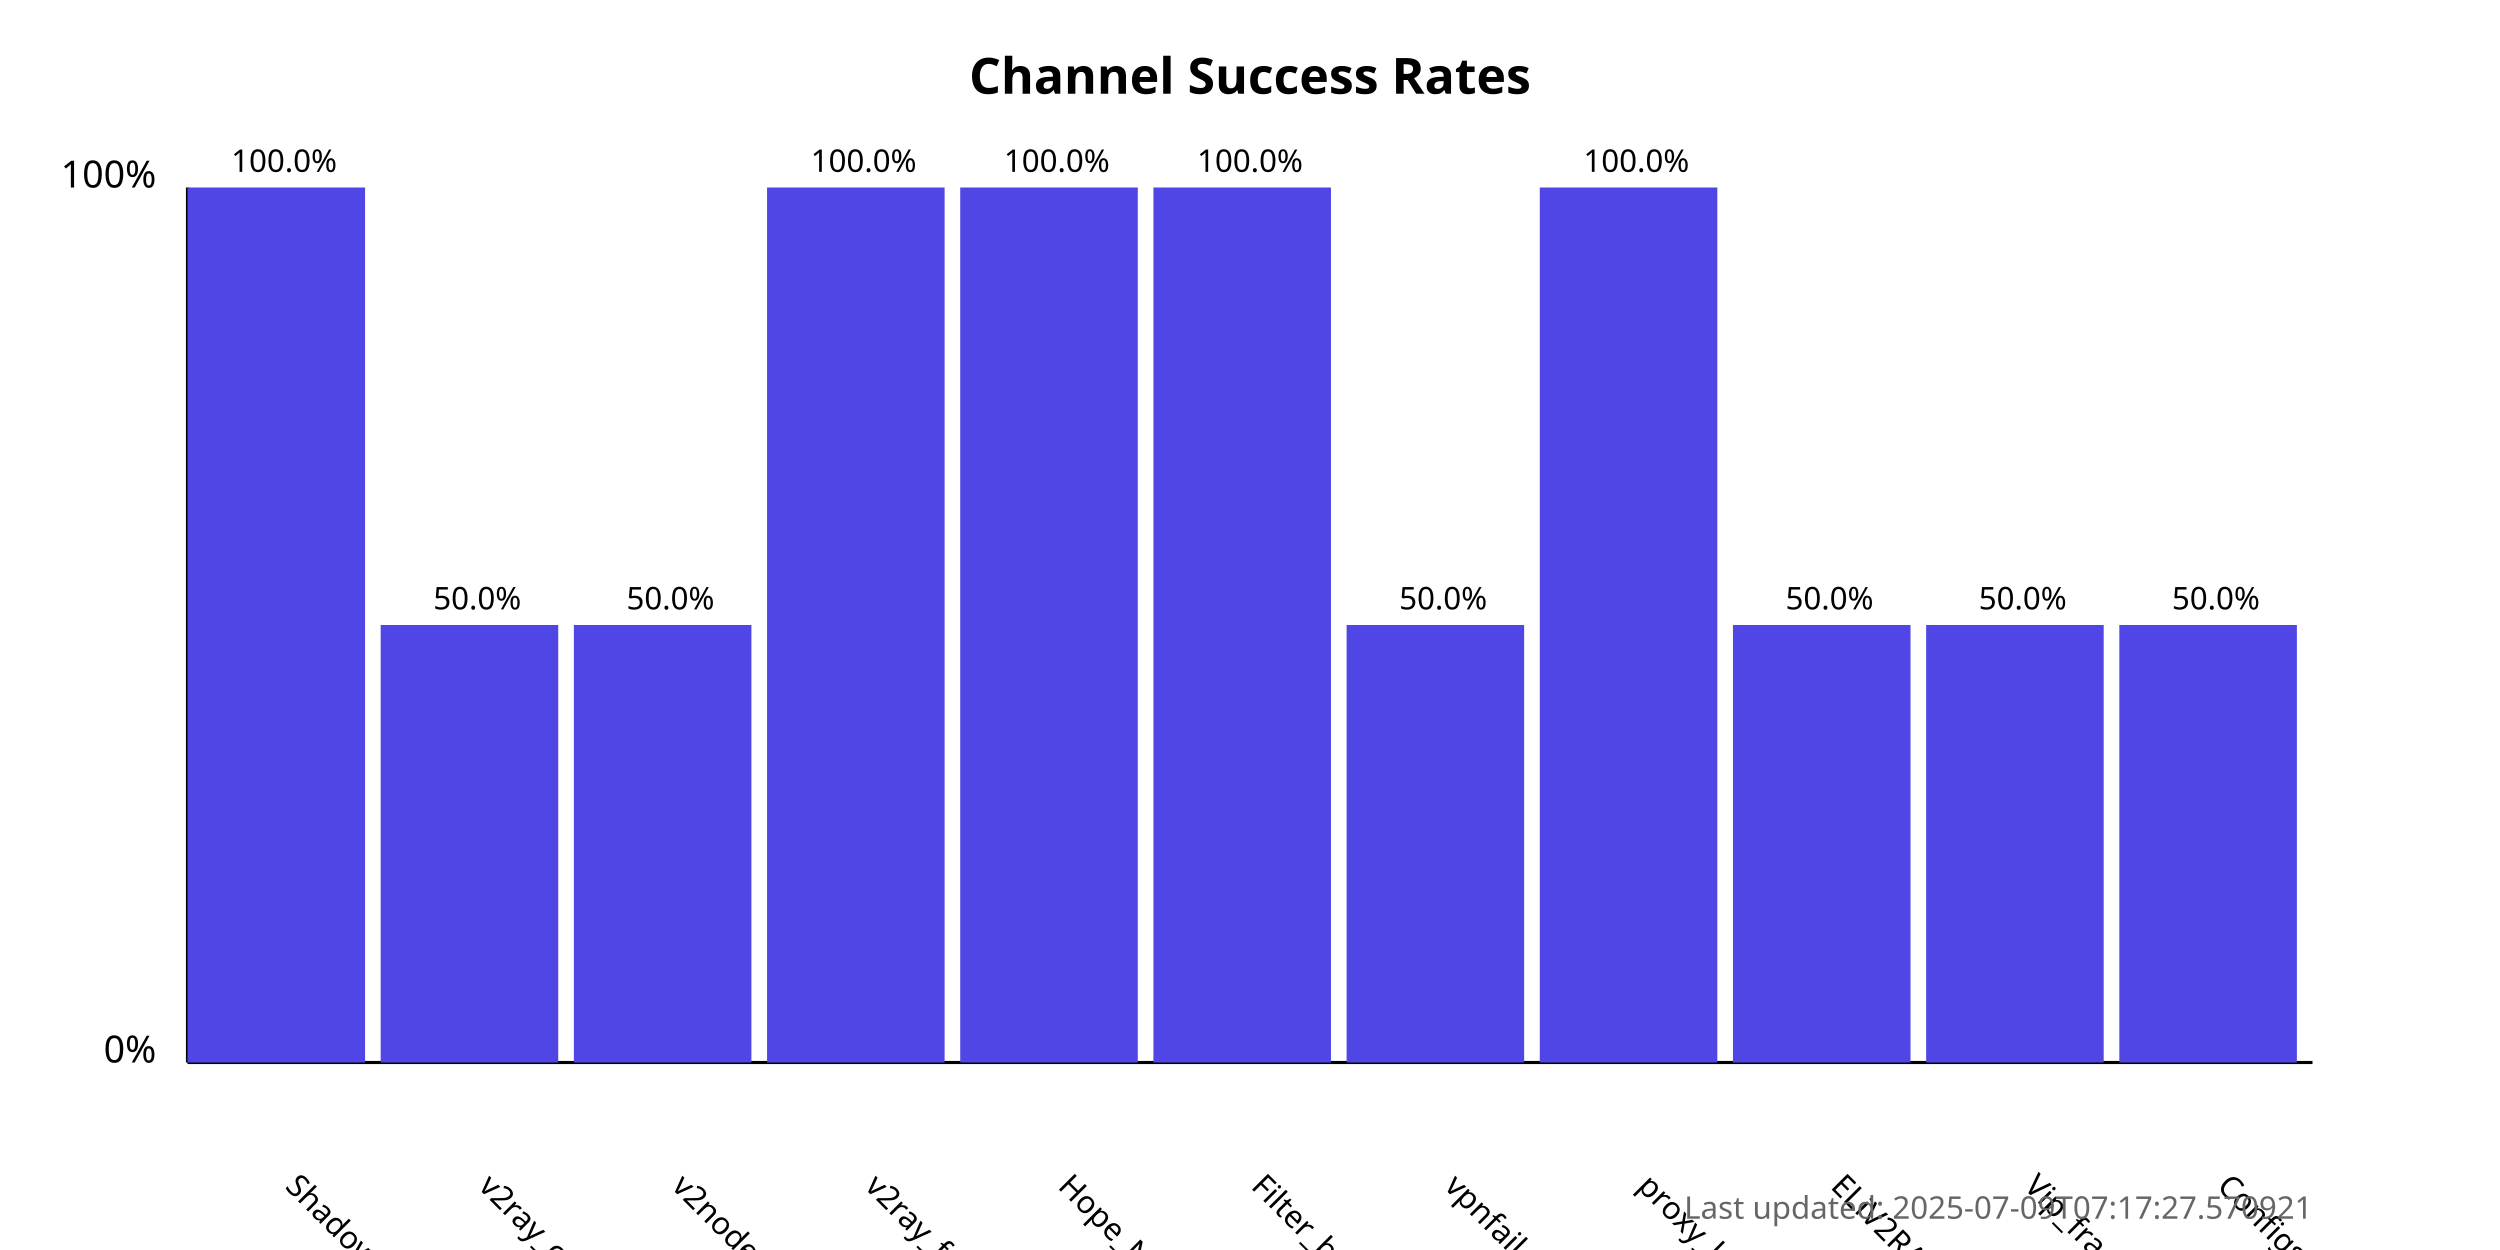
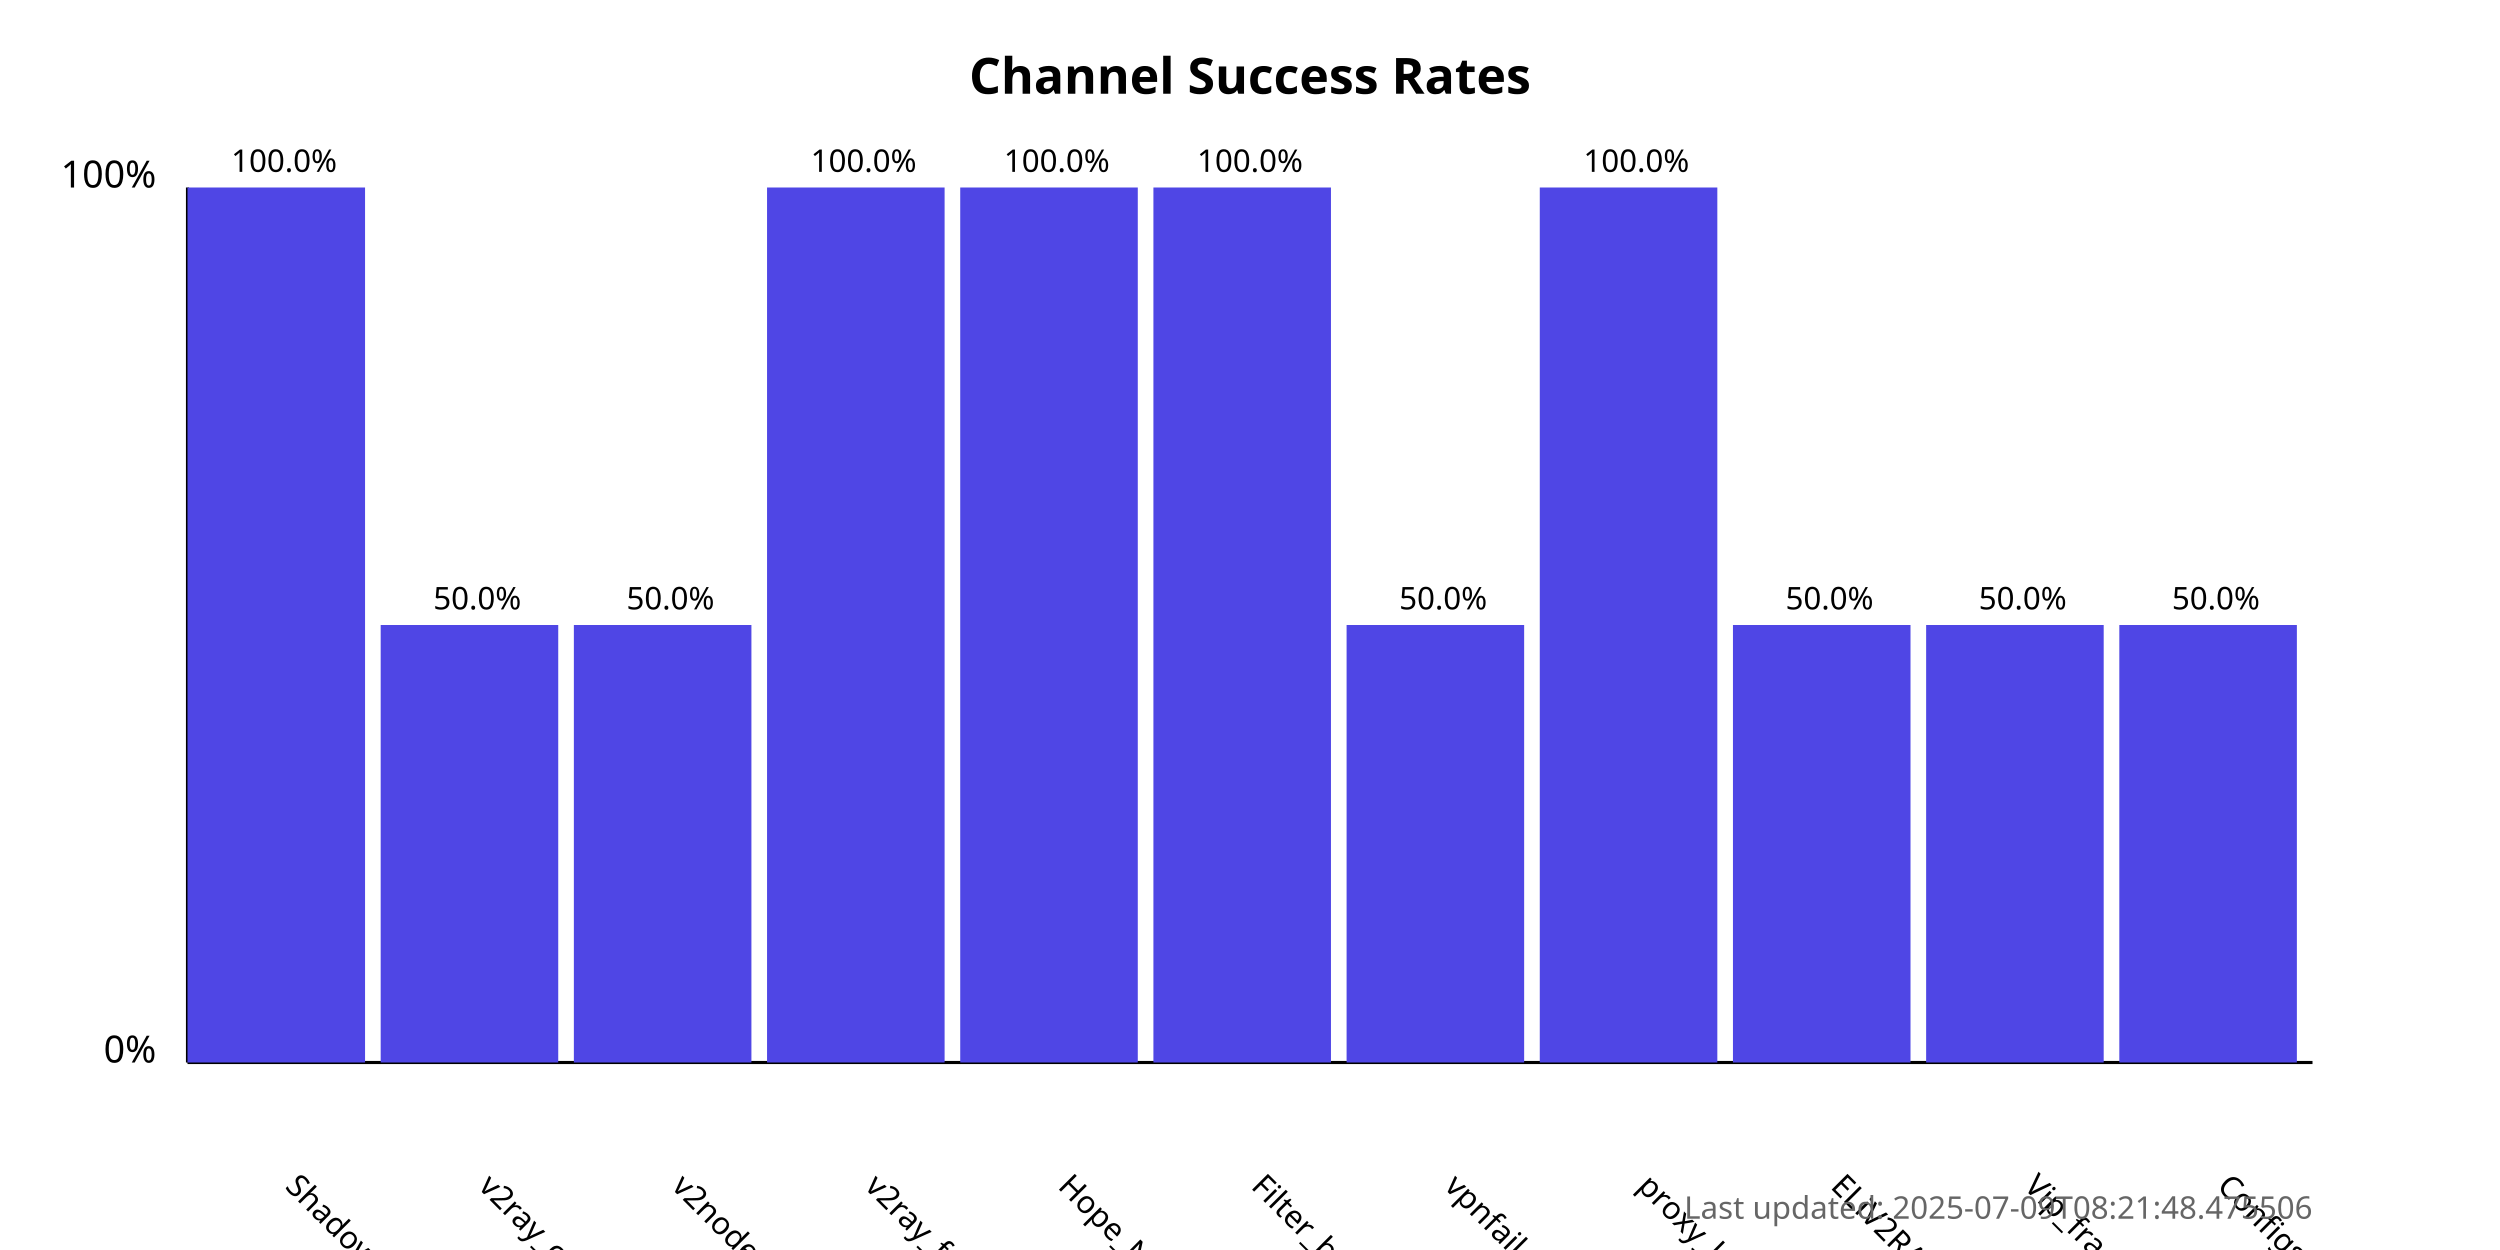
<svg xmlns="http://www.w3.org/2000/svg" width="800" height="400">
  <style>
            .chart-title { font: bold 16px sans-serif; }
            .axis-label { font: 12px sans-serif; }
            .tick-label { font: 10px sans-serif; }
            .bar { fill: #4f46e5; }
            .bar:hover { fill: #6366f1; }
            .timestamp { font: 10px sans-serif; fill: #666; }
        </style>
  <text x="400.0" y="30" text-anchor="middle" class="chart-title">
            Channel Success Rates
        </text>
  <line x1="60" y1="340" x2="60" y2="60" stroke="black" stroke-width="1" />
  <line x1="60" y1="340" x2="740" y2="340" stroke="black" stroke-width="1" />
  <text x="50" y="340" text-anchor="end" class="axis-label">0%</text>
  <text x="50" y="60" text-anchor="end" class="axis-label">100%</text>
  <g>
    <rect x="60" y="60.0" width="56.818" height="280.0" class="bar" />
    <text x="90.909" y="380" transform="rotate(45, 90.90909, 380)" text-anchor="start" class="tick-label">
                ShadowProxy66
            </text>
    <text x="90.909" y="55.0" text-anchor="middle" class="tick-label">
                100.0%
            </text>
  </g>
  <g>
    <rect x="121.818" y="200.0" width="56.818" height="140.0" class="bar" />
    <text x="152.727" y="380" transform="rotate(45, 152.7273, 380)" text-anchor="start" class="tick-label">
                v2ray_configs_pool
            </text>
    <text x="152.727" y="195.0" text-anchor="middle" class="tick-label">
                50.0%
            </text>
  </g>
  <g>
    <rect x="183.636" y="200.0" width="56.818" height="140.0" class="bar" />
    <text x="214.545" y="380" transform="rotate(45, 214.5455, 380)" text-anchor="start" class="tick-label">
                v2nodes
            </text>
    <text x="214.545" y="195.0" text-anchor="middle" class="tick-label">
                50.0%
            </text>
  </g>
  <g>
    <rect x="245.455" y="60.0" width="56.818" height="280.0" class="bar" />
    <text x="276.364" y="380" transform="rotate(45, 276.3636, 380)" text-anchor="start" class="tick-label">
                v2ray_free_conf
            </text>
    <text x="276.364" y="55.0" text-anchor="middle" class="tick-label">
                100.0%
            </text>
  </g>
  <g>
    <rect x="307.273" y="60.0" width="56.818" height="280.0" class="bar" />
    <text x="338.182" y="380" transform="rotate(45, 338.1818, 380)" text-anchor="start" class="tick-label">
                Hope_Net
            </text>
    <text x="338.182" y="55.0" text-anchor="middle" class="tick-label">
                100.0%
            </text>
  </g>
  <g>
    <rect x="369.091" y="60.0" width="56.818" height="280.0" class="bar" />
    <text x="400.0" y="380" transform="rotate(45, 400.0, 380)" text-anchor="start" class="tick-label">
                Filter_breaker
            </text>
    <text x="400.0" y="55.0" text-anchor="middle" class="tick-label">
                100.0%
            </text>
  </g>
  <g>
    <rect x="430.909" y="200.0" width="56.818" height="140.0" class="bar" />
    <text x="461.818" y="380" transform="rotate(45, 461.8182, 380)" text-anchor="start" class="tick-label">
                vpnfail_vless
            </text>
    <text x="461.818" y="195.0" text-anchor="middle" class="tick-label">
                50.0%
            </text>
  </g>
  <g>
    <rect x="492.727" y="60.0" width="56.818" height="280.0" class="bar" />
    <text x="523.636" y="380" transform="rotate(45, 523.6364, 380)" text-anchor="start" class="tick-label">
                proxy_kafee
            </text>
    <text x="523.636" y="55.0" text-anchor="middle" class="tick-label">
                100.0%
            </text>
  </g>
  <g>
    <rect x="554.545" y="200.0" width="56.818" height="140.0" class="bar" />
    <text x="585.455" y="380" transform="rotate(45, 585.4545, 380)" text-anchor="start" class="tick-label">
                ELiV2RAY
            </text>
    <text x="585.455" y="195.0" text-anchor="middle" class="tick-label">
                50.0%
            </text>
  </g>
  <g>
    <rect x="616.364" y="200.0" width="56.818" height="140.0" class="bar" />
    <text x="647.273" y="380" transform="rotate(45, 647.2727, 380)" text-anchor="start" class="tick-label">
                Vip_fragment_v2ray
            </text>
    <text x="647.273" y="195.0" text-anchor="middle" class="tick-label">
                50.0%
            </text>
  </g>
  <g>
    <rect x="678.182" y="200.0" width="56.818" height="140.0" class="bar" />
    <text x="709.091" y="380" transform="rotate(45, 709.0909, 380)" text-anchor="start" class="tick-label">
                ConfigsHubPlus
            </text>
    <text x="709.091" y="195.0" text-anchor="middle" class="tick-label">
                50.0%
            </text>
  </g>
  <text x="740" y="390" text-anchor="end" class="timestamp">
-             Last updated: 2025-07-09T07:17:27.570921
+             Last updated: 2025-07-09T08:21:48.475506
        </text>
</svg>
